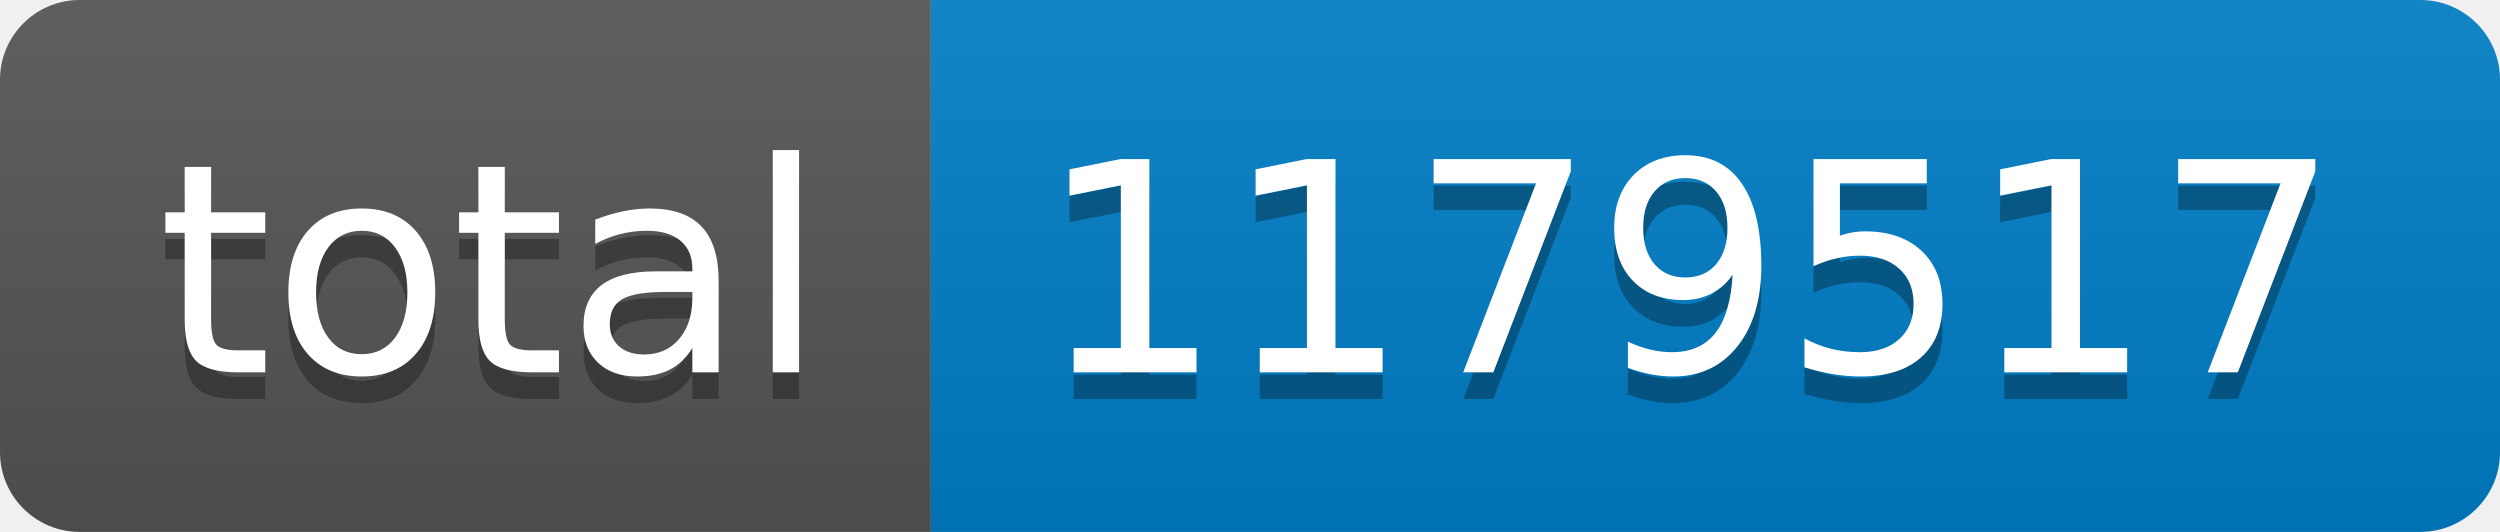
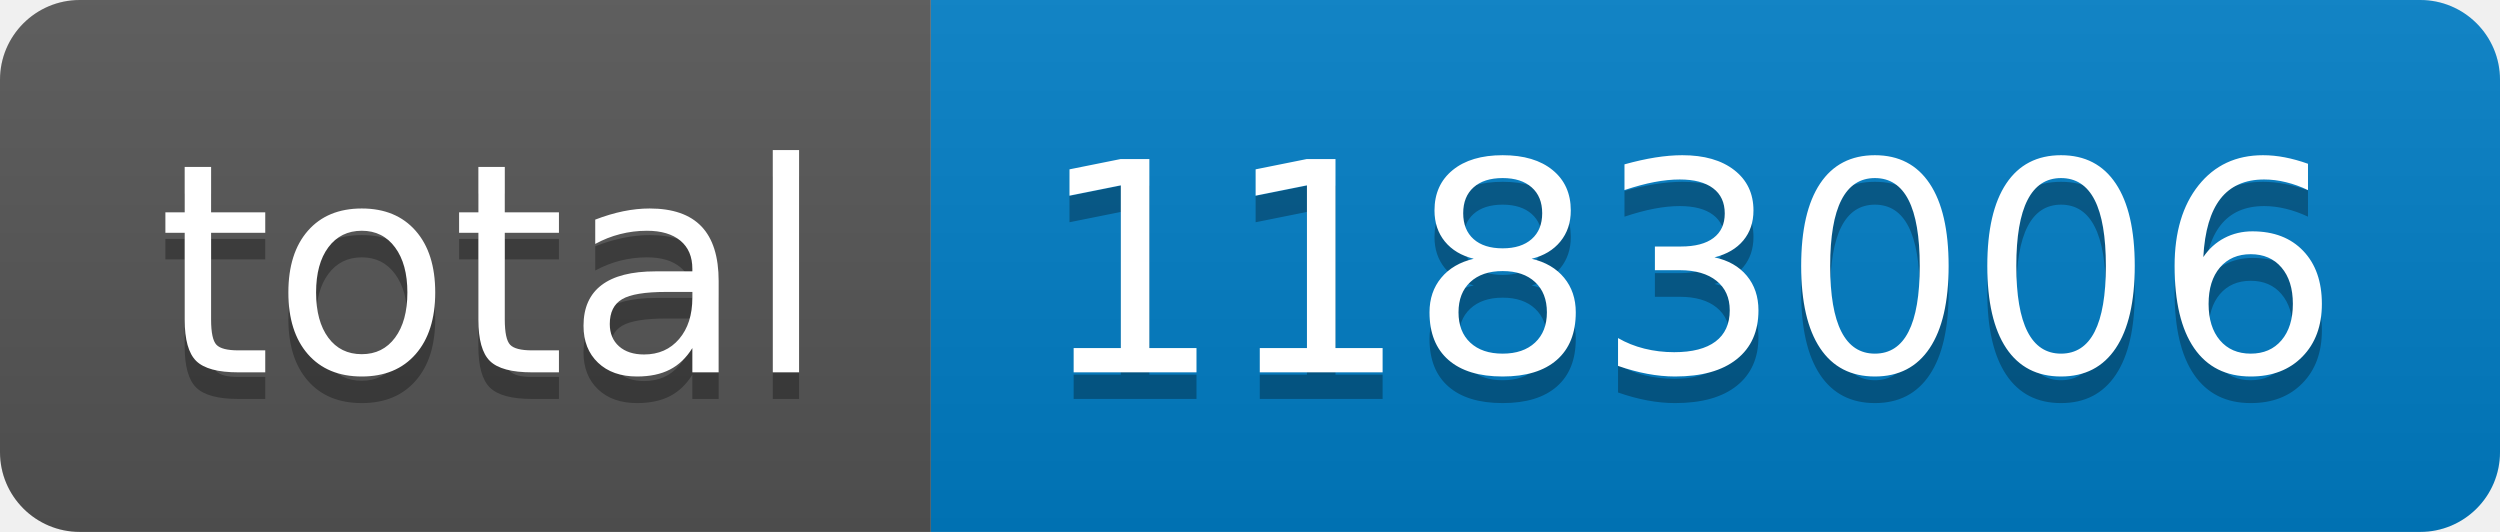
- <svg xmlns="http://www.w3.org/2000/svg" width="94" height="20" role="img" aria-label="total: 1179517">
+ <svg xmlns="http://www.w3.org/2000/svg" width="94" height="20" role="img" aria-label="total: 1183006">
  <linearGradient id="s" x2="0" y2="100%">
    <stop offset="0" stop-color="#bbb" stop-opacity=".1" />
    <stop offset="1" stop-opacity=".1" />
  </linearGradient>
  <clipPath id="r">
    <rect width="94" height="20" rx="3" fill="#fff" />
  </clipPath>
  <g clip-path="url(#r)">
    <rect width="35" height="20" fill="#555" />
    <rect x="35" width="59" height="20" fill="#007ec6" />
    <rect width="94" height="20" fill="url(#s)" />
  </g>
  <g fill="#fff" text-anchor="middle" font-family="Verdana,Geneva,DejaVu Sans,sans-serif" text-rendering="geometricPrecision" font-size="110">
    <text aria-hidden="true" x="185" y="150" fill="#010101" fill-opacity=".3" transform="scale(.1)" textLength="250">total</text>
    <text x="185" y="140" transform="scale(.1)" fill="#fff" textLength="250">total</text>
-     <text aria-hidden="true" x="635" y="150" fill="#010101" fill-opacity=".3" transform="scale(.1)" textLength="490">1179517</text>
-     <text x="635" y="140" transform="scale(.1)" fill="#fff" textLength="490">1179517</text>
+     <text aria-hidden="true" x="635" y="150" fill="#010101" fill-opacity=".3" transform="scale(.1)" textLength="490">1183006</text>
+     <text x="635" y="140" transform="scale(.1)" fill="#fff" textLength="490">1183006</text>
  </g>
</svg>
